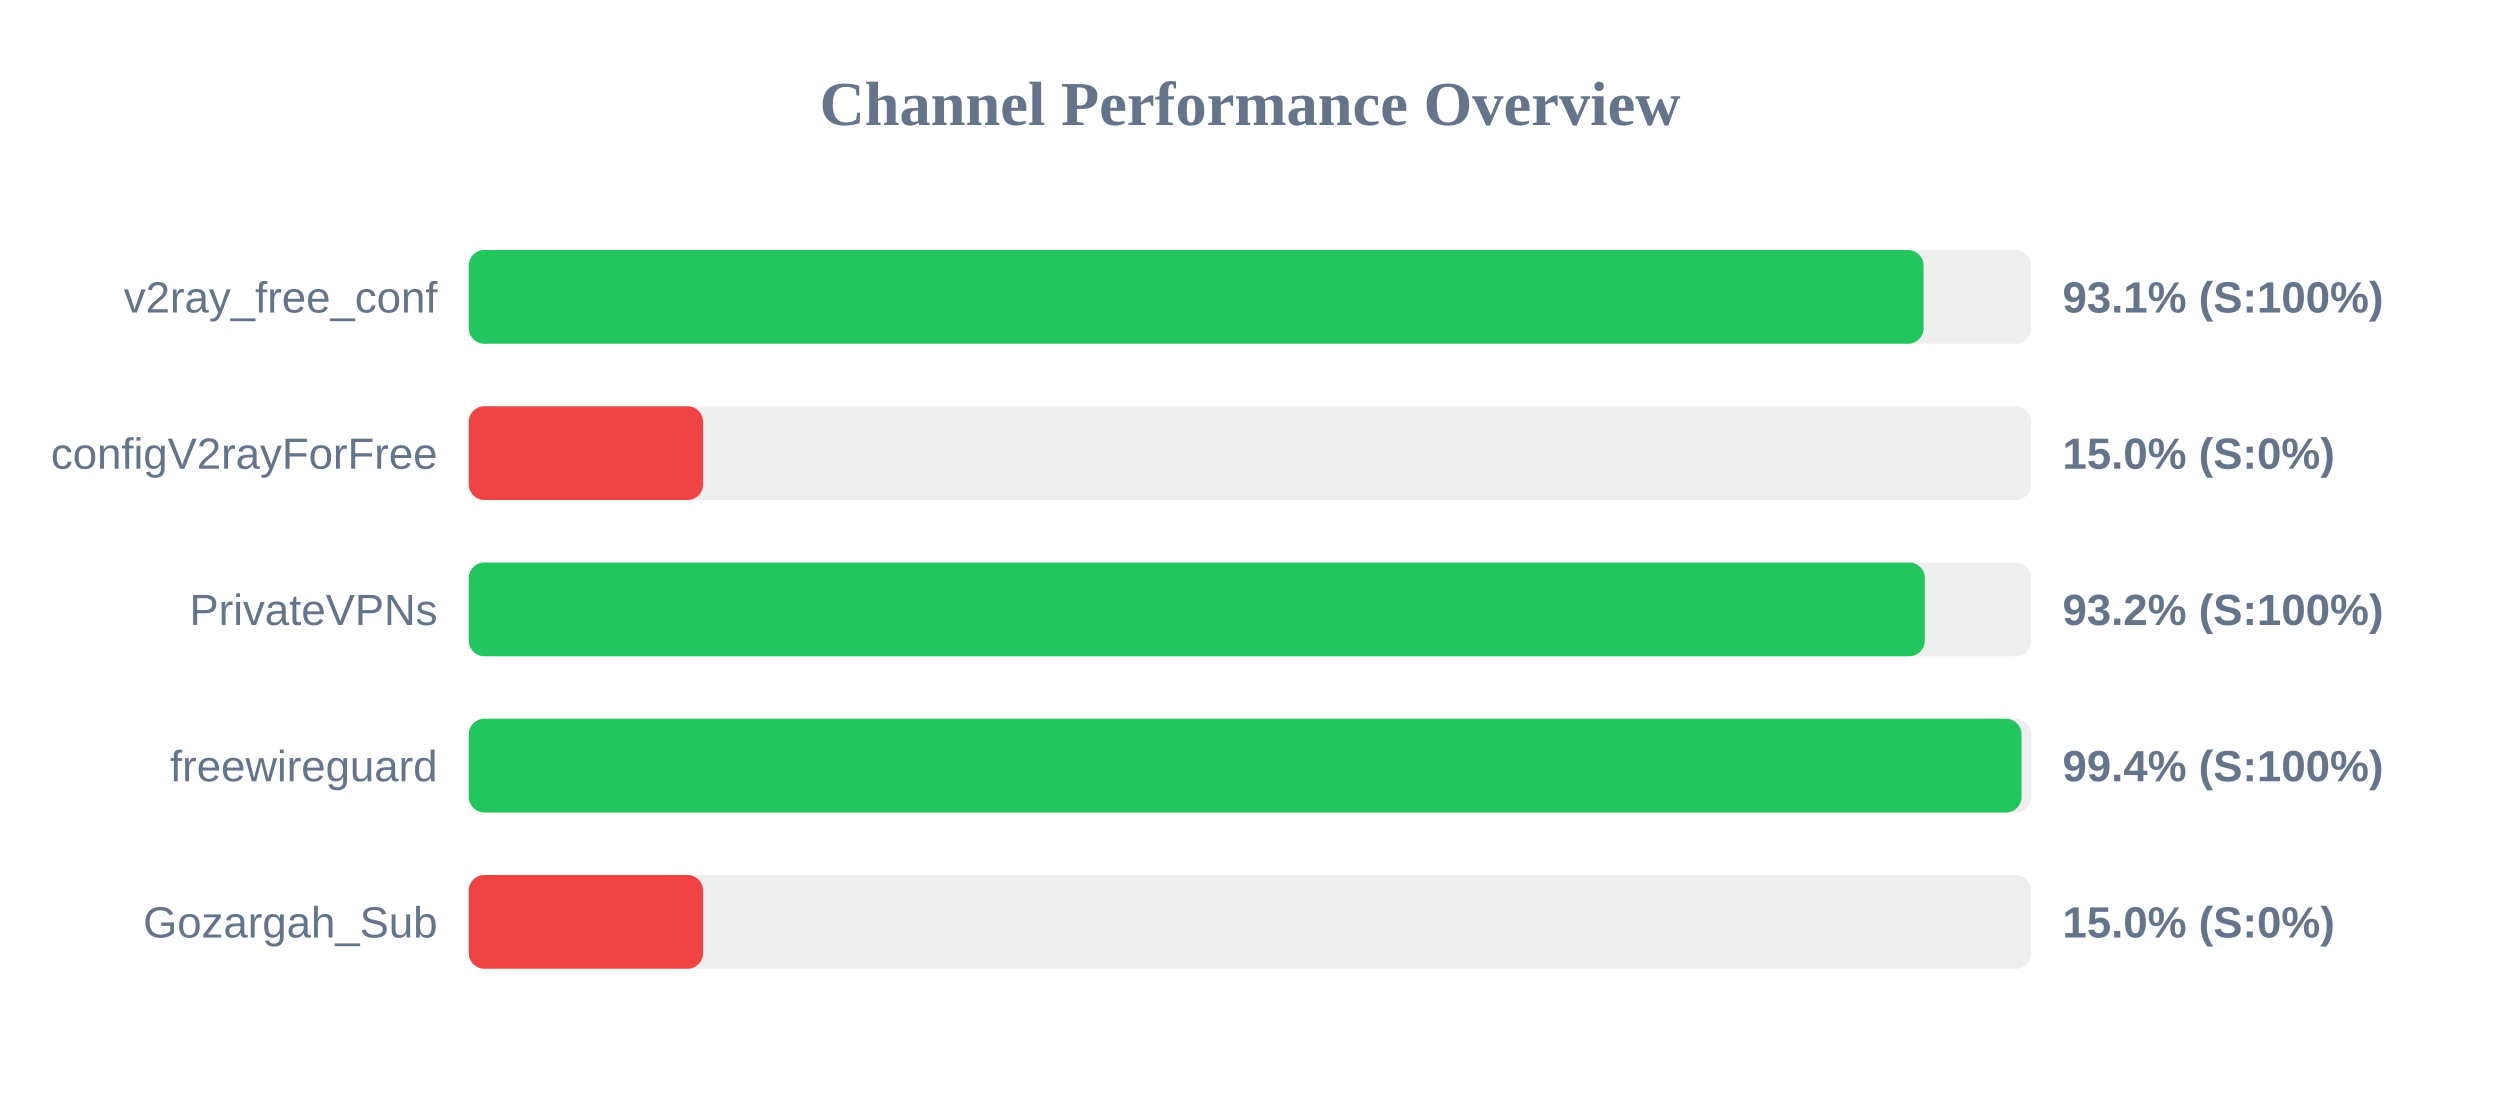
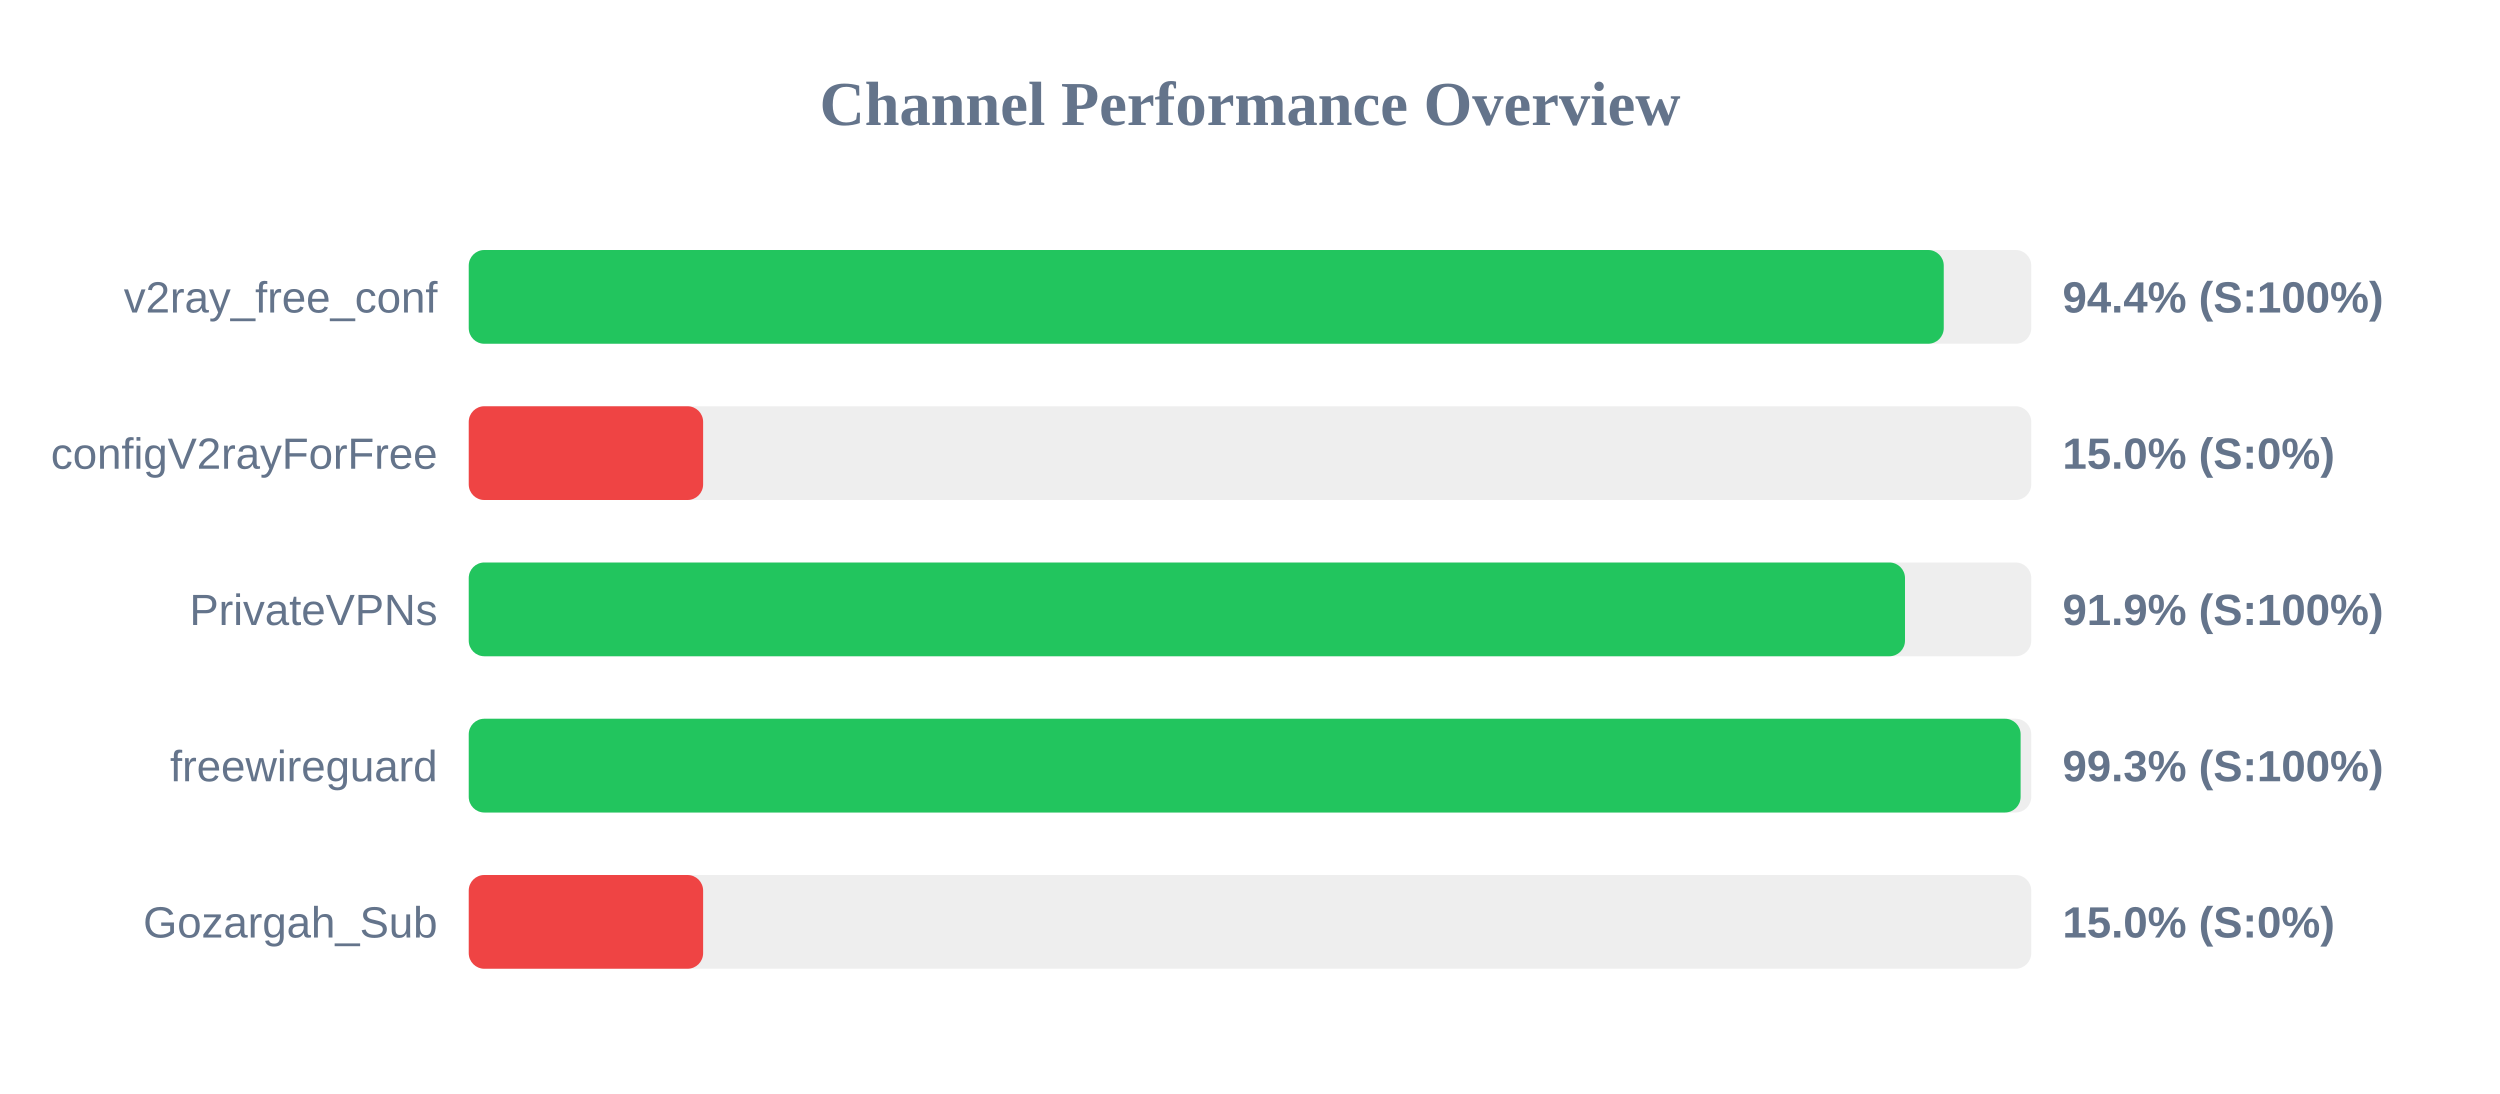
<svg xmlns="http://www.w3.org/2000/svg" width="800" height="350" version="1.1">
  <style>
        .row { font: 14px Arial; fill: #64748b; }
        .score { font: bold 14px Arial; fill: #64748b; }
    </style>
  <text x="400" y="40" text-anchor="middle" font-size="20px" font-weight="bold" fill="#64748b">Channel Performance Overview</text>
  <rect x="150" y="80" width="500" height="30" fill="#eee" rx="5" />
-   <rect x="150" y="80" width="465.55" height="30" fill="#22c55e" rx="5" />
+   <rect x="150" y="80" width="472.0" height="30" fill="#22c55e" rx="5" />
  <text x="140" y="100" text-anchor="end" class="row">v2ray_free_conf</text>
-   <text x="660" y="100" text-anchor="start" class="score">93.1% (S:100%)</text>
+   <text x="660" y="100" text-anchor="start" class="score">94.4% (S:100%)</text>
  <rect x="150" y="130" width="500" height="30" fill="#eee" rx="5" />
  <rect x="150" y="130" width="75.0" height="30" fill="#ef4444" rx="5" />
  <text x="140" y="150" text-anchor="end" class="row">configV2rayForFree</text>
  <text x="660" y="150" text-anchor="start" class="score">15.0% (S:0%)</text>
  <rect x="150" y="180" width="500" height="30" fill="#eee" rx="5" />
-   <rect x="150" y="180" width="465.95" height="30" fill="#22c55e" rx="5" />
+   <rect x="150" y="180" width="459.6" height="30" fill="#22c55e" rx="5" />
  <text x="140" y="200" text-anchor="end" class="row">PrivateVPNs</text>
-   <text x="660" y="200" text-anchor="start" class="score">93.2% (S:100%)</text>
+   <text x="660" y="200" text-anchor="start" class="score">91.9% (S:100%)</text>
  <rect x="150" y="230" width="500" height="30" fill="#eee" rx="5" />
-   <rect x="150" y="230" width="496.9" height="30" fill="#22c55e" rx="5" />
+   <rect x="150" y="230" width="496.6" height="30" fill="#22c55e" rx="5" />
  <text x="140" y="250" text-anchor="end" class="row">freewireguard</text>
-   <text x="660" y="250" text-anchor="start" class="score">99.4% (S:100%)</text>
+   <text x="660" y="250" text-anchor="start" class="score">99.3% (S:100%)</text>
  <rect x="150" y="280" width="500" height="30" fill="#eee" rx="5" />
  <rect x="150" y="280" width="75.0" height="30" fill="#ef4444" rx="5" />
  <text x="140" y="300" text-anchor="end" class="row">Gozargah_Sub</text>
  <text x="660" y="300" text-anchor="start" class="score">15.0% (S:0%)</text>
</svg>
